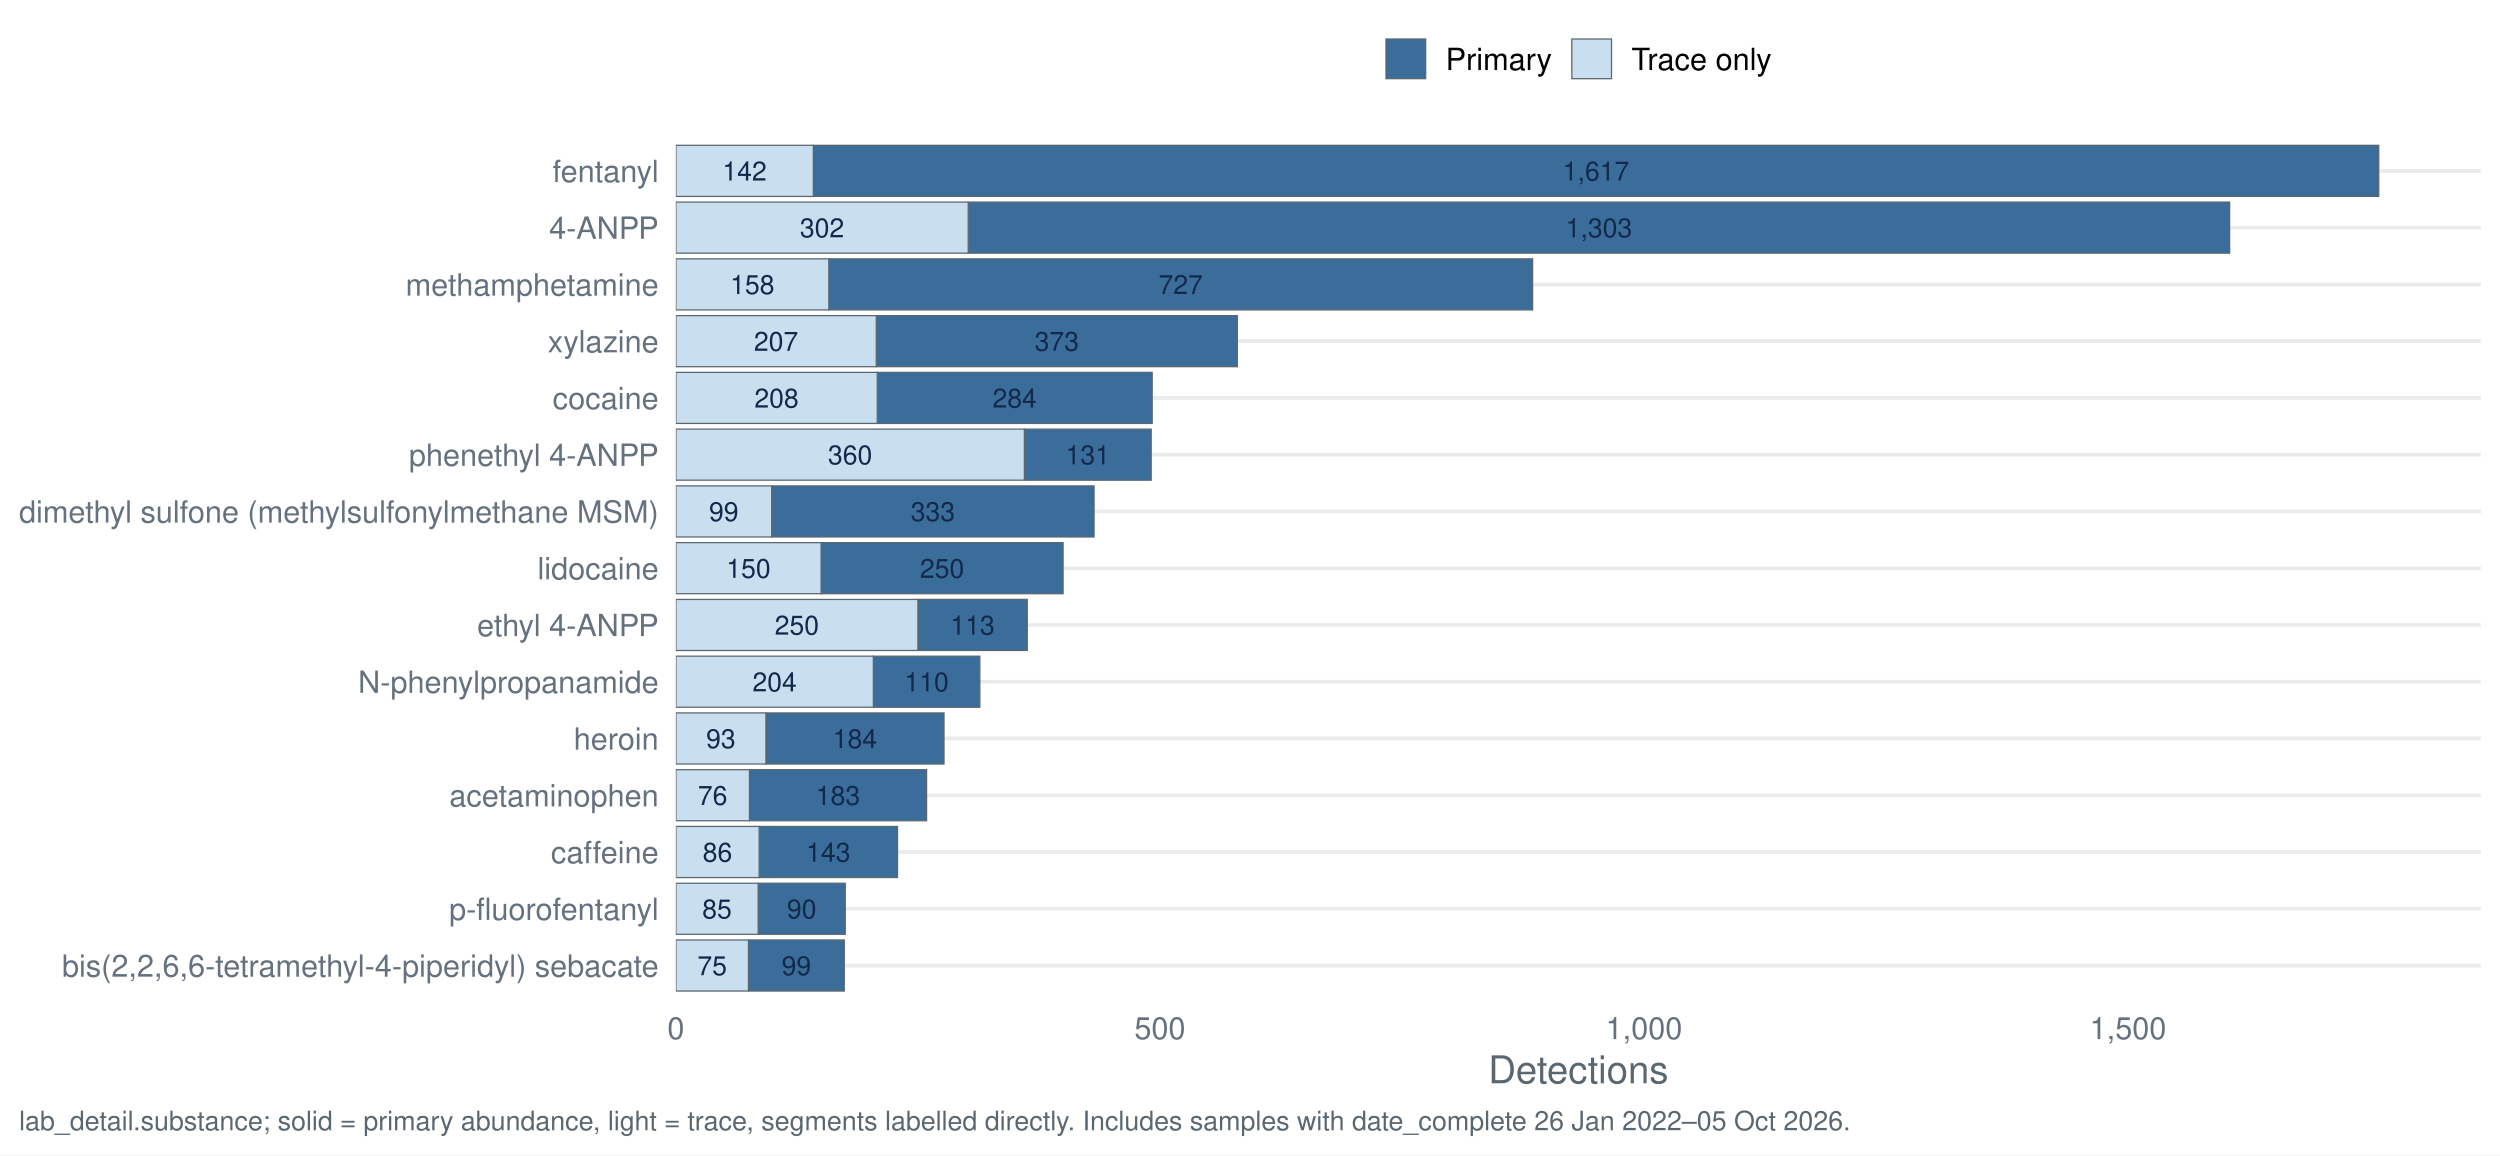
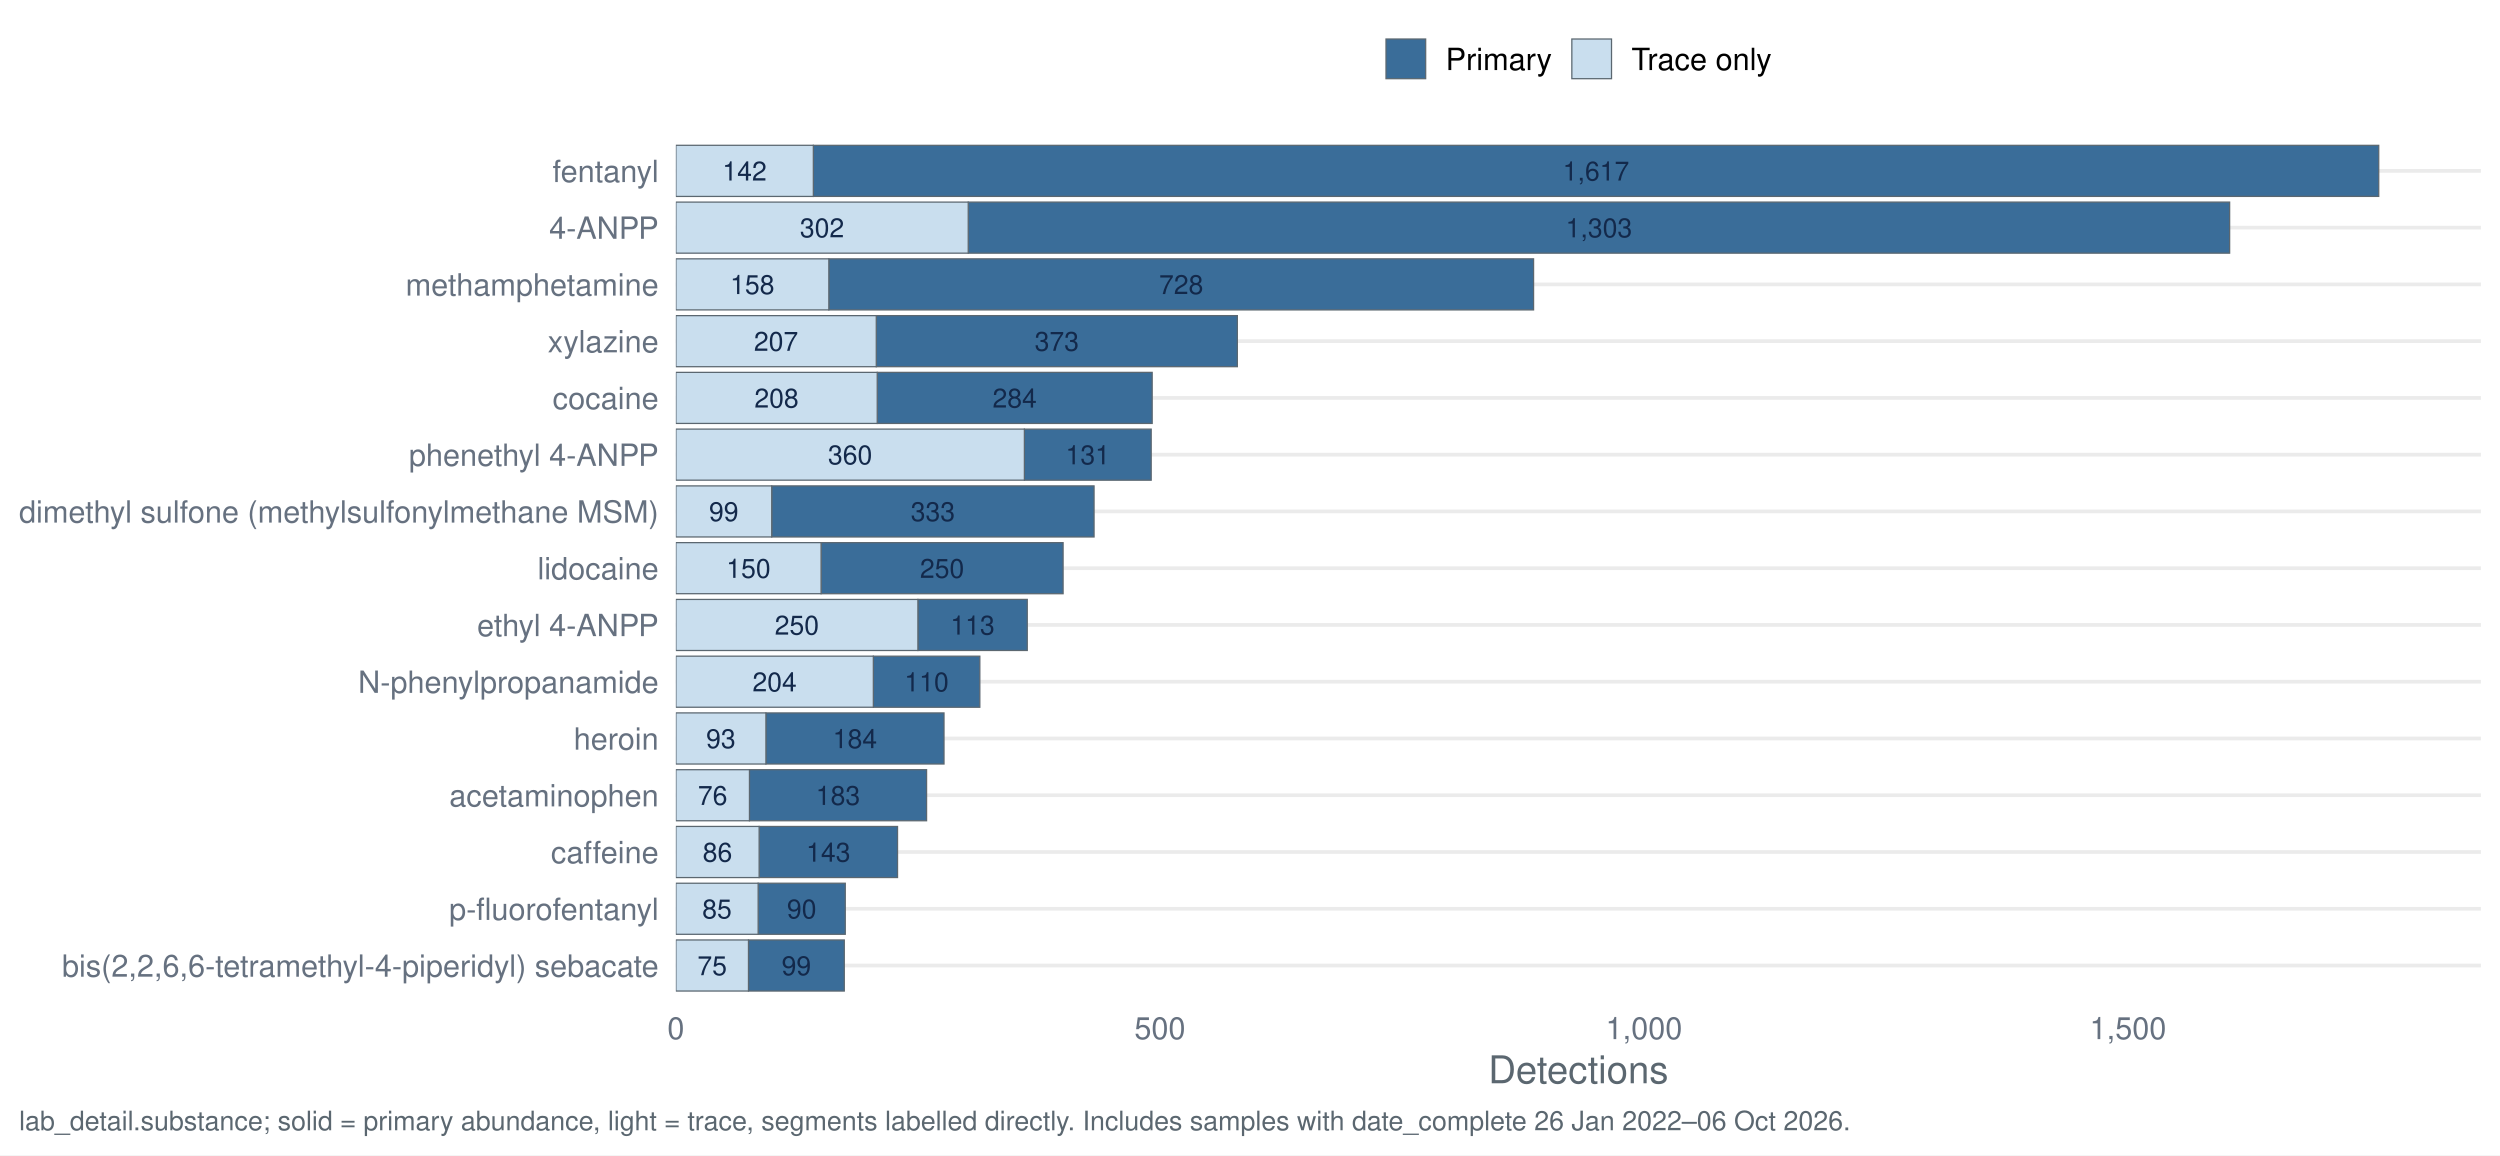
<svg xmlns="http://www.w3.org/2000/svg" width="1044.00pt" height="482.40pt" viewBox="0 0 1044.00 482.40">
  <g class="svglite">
    <defs>
      <style type="text/css">
    .svglite line, .svglite polyline, .svglite polygon, .svglite path, .svglite rect, .svglite circle {
      fill: none;
      stroke: #000000;
      stroke-linecap: round;
      stroke-linejoin: round;
      stroke-miterlimit: 10.00;
    }
    .svglite text {
      white-space: pre;
    }
    .svglite g.glyphgroup path {
      fill: inherit;
      stroke: none;
    }
  </style>
    </defs>
    <rect width="100%" height="100%" style="stroke: none; fill: #FFFFFF;" />
    <defs>
      <clipPath id="cpMC4wMHwxMDQ0LjAwfDAuMDB8NDgyLjQw">
        <rect x="0.00" y="0.00" width="1044.00" height="482.40" />
      </clipPath>
    </defs>
    <g clip-path="url(#cpMC4wMHwxMDQ0LjAwfDAuMDB8NDgyLjQw)">
      <rect x="0" y="0.00" width="1044.00" height="482.40" style="stroke-width: 1.55; stroke: none; fill: #FFFFFF;" />
    </g>
    <defs>
      <clipPath id="cpMjgyLjI0fDEwMzYuMDN8NTcuMTN8NDE3LjQy">
        <rect x="282.24" y="57.13" width="753.79" height="360.29" />
      </clipPath>
    </defs>
    <g clip-path="url(#cpMjgyLjI0fDEwMzYuMDN8NTcuMTN8NDE3LjQy)">
      <polyline points="282.24,403.20 1036.03,403.20 " style="stroke-width: 1.55; stroke: #EBEBEB; stroke-linecap: butt;" />
      <polyline points="282.24,379.50 1036.03,379.50 " style="stroke-width: 1.55; stroke: #EBEBEB; stroke-linecap: butt;" />
      <polyline points="282.24,355.79 1036.03,355.79 " style="stroke-width: 1.55; stroke: #EBEBEB; stroke-linecap: butt;" />
      <polyline points="282.24,332.09 1036.03,332.09 " style="stroke-width: 1.55; stroke: #EBEBEB; stroke-linecap: butt;" />
      <polyline points="282.24,308.39 1036.03,308.39 " style="stroke-width: 1.55; stroke: #EBEBEB; stroke-linecap: butt;" />
      <polyline points="282.24,284.68 1036.03,284.68 " style="stroke-width: 1.55; stroke: #EBEBEB; stroke-linecap: butt;" />
      <polyline points="282.24,260.98 1036.03,260.98 " style="stroke-width: 1.55; stroke: #EBEBEB; stroke-linecap: butt;" />
      <polyline points="282.24,237.28 1036.03,237.28 " style="stroke-width: 1.55; stroke: #EBEBEB; stroke-linecap: butt;" />
      <polyline points="282.24,213.57 1036.03,213.57 " style="stroke-width: 1.55; stroke: #EBEBEB; stroke-linecap: butt;" />
      <polyline points="282.24,189.87 1036.03,189.87 " style="stroke-width: 1.55; stroke: #EBEBEB; stroke-linecap: butt;" />
      <polyline points="282.24,166.17 1036.03,166.17 " style="stroke-width: 1.55; stroke: #EBEBEB; stroke-linecap: butt;" />
      <polyline points="282.24,142.46 1036.03,142.46 " style="stroke-width: 1.55; stroke: #EBEBEB; stroke-linecap: butt;" />
      <polyline points="282.24,118.76 1036.03,118.76 " style="stroke-width: 1.55; stroke: #EBEBEB; stroke-linecap: butt;" />
      <polyline points="282.24,95.06 1036.03,95.06 " style="stroke-width: 1.55; stroke: #EBEBEB; stroke-linecap: butt;" />
      <polyline points="282.24,71.35 1036.03,71.35 " style="stroke-width: 1.55; stroke: #EBEBEB; stroke-linecap: butt;" />
      <rect x="404.33" y="84.39" width="526.77" height="21.33" style="stroke-width: 0.53; stroke: #5B6770; stroke-linecap: butt; stroke-linejoin: miter; fill: #3A6D99;" />
      <rect x="282.24" y="84.39" width="122.09" height="21.33" style="stroke-width: 0.53; stroke: #5B6770; stroke-linecap: butt; stroke-linejoin: miter; fill: #C9DEEE;" />
      <rect x="364.71" y="274.02" width="44.47" height="21.33" style="stroke-width: 0.53; stroke: #5B6770; stroke-linecap: butt; stroke-linejoin: miter; fill: #3A6D99;" />
      <rect x="282.24" y="274.02" width="82.47" height="21.33" style="stroke-width: 0.53; stroke: #5B6770; stroke-linecap: butt; stroke-linejoin: miter; fill: #C9DEEE;" />
      <rect x="312.96" y="321.42" width="73.98" height="21.33" style="stroke-width: 0.53; stroke: #5B6770; stroke-linecap: butt; stroke-linejoin: miter; fill: #3A6D99;" />
      <rect x="282.24" y="321.42" width="30.73" height="21.33" style="stroke-width: 0.53; stroke: #5B6770; stroke-linecap: butt; stroke-linejoin: miter; fill: #C9DEEE;" />
      <rect x="312.56" y="392.53" width="40.02" height="21.33" style="stroke-width: 0.53; stroke: #5B6770; stroke-linecap: butt; stroke-linejoin: miter; fill: #3A6D99;" />
      <rect x="282.24" y="392.53" width="30.32" height="21.33" style="stroke-width: 0.53; stroke: #5B6770; stroke-linecap: butt; stroke-linejoin: miter; fill: #C9DEEE;" />
      <rect x="317.00" y="345.13" width="57.81" height="21.33" style="stroke-width: 0.53; stroke: #5B6770; stroke-linecap: butt; stroke-linejoin: miter; fill: #3A6D99;" />
      <rect x="282.24" y="345.13" width="34.77" height="21.33" style="stroke-width: 0.53; stroke: #5B6770; stroke-linecap: butt; stroke-linejoin: miter; fill: #C9DEEE;" />
      <rect x="366.33" y="155.50" width="114.82" height="21.33" style="stroke-width: 0.53; stroke: #5B6770; stroke-linecap: butt; stroke-linejoin: miter; fill: #3A6D99;" />
      <rect x="282.24" y="155.50" width="84.09" height="21.33" style="stroke-width: 0.53; stroke: #5B6770; stroke-linecap: butt; stroke-linejoin: miter; fill: #C9DEEE;" />
      <rect x="322.26" y="202.91" width="134.62" height="21.33" style="stroke-width: 0.53; stroke: #5B6770; stroke-linecap: butt; stroke-linejoin: miter; fill: #3A6D99;" />
      <rect x="282.24" y="202.91" width="40.02" height="21.33" style="stroke-width: 0.53; stroke: #5B6770; stroke-linecap: butt; stroke-linejoin: miter; fill: #C9DEEE;" />
      <rect x="383.31" y="250.31" width="45.68" height="21.33" style="stroke-width: 0.53; stroke: #5B6770; stroke-linecap: butt; stroke-linejoin: miter; fill: #3A6D99;" />
      <rect x="282.24" y="250.31" width="101.07" height="21.33" style="stroke-width: 0.53; stroke: #5B6770; stroke-linecap: butt; stroke-linejoin: miter; fill: #C9DEEE;" />
      <rect x="339.64" y="60.69" width="653.72" height="21.33" style="stroke-width: 0.53; stroke: #5B6770; stroke-linecap: butt; stroke-linejoin: miter; fill: #3A6D99;" />
      <rect x="282.24" y="60.69" width="57.41" height="21.33" style="stroke-width: 0.53; stroke: #5B6770; stroke-linecap: butt; stroke-linejoin: miter; fill: #C9DEEE;" />
      <rect x="319.83" y="297.72" width="74.39" height="21.33" style="stroke-width: 0.53; stroke: #5B6770; stroke-linecap: butt; stroke-linejoin: miter; fill: #3A6D99;" />
      <rect x="282.24" y="297.72" width="37.60" height="21.33" style="stroke-width: 0.53; stroke: #5B6770; stroke-linecap: butt; stroke-linejoin: miter; fill: #C9DEEE;" />
      <rect x="342.88" y="226.61" width="101.07" height="21.33" style="stroke-width: 0.53; stroke: #5B6770; stroke-linecap: butt; stroke-linejoin: miter; fill: #3A6D99;" />
      <rect x="282.24" y="226.61" width="60.64" height="21.33" style="stroke-width: 0.53; stroke: #5B6770; stroke-linecap: butt; stroke-linejoin: miter; fill: #C9DEEE;" />
-       <rect x="346.11" y="108.09" width="293.91" height="21.33" style="stroke-width: 0.53; stroke: #5B6770; stroke-linecap: butt; stroke-linejoin: miter; fill: #3A6D99;" />
+       <rect x="346.11" y="108.09" width="294.31" height="21.33" style="stroke-width: 0.53; stroke: #5B6770; stroke-linecap: butt; stroke-linejoin: miter; fill: #3A6D99;" />
      <rect x="282.24" y="108.09" width="63.88" height="21.33" style="stroke-width: 0.53; stroke: #5B6770; stroke-linecap: butt; stroke-linejoin: miter; fill: #C9DEEE;" />
      <rect x="316.60" y="368.83" width="36.39" height="21.33" style="stroke-width: 0.53; stroke: #5B6770; stroke-linecap: butt; stroke-linejoin: miter; fill: #3A6D99;" />
      <rect x="282.24" y="368.83" width="34.36" height="21.33" style="stroke-width: 0.53; stroke: #5B6770; stroke-linecap: butt; stroke-linejoin: miter; fill: #C9DEEE;" />
      <rect x="427.78" y="179.20" width="52.96" height="21.33" style="stroke-width: 0.53; stroke: #5B6770; stroke-linecap: butt; stroke-linejoin: miter; fill: #3A6D99;" />
      <rect x="282.24" y="179.20" width="145.54" height="21.33" style="stroke-width: 0.53; stroke: #5B6770; stroke-linecap: butt; stroke-linejoin: miter; fill: #C9DEEE;" />
      <rect x="365.92" y="131.80" width="150.80" height="21.33" style="stroke-width: 0.53; stroke: #5B6770; stroke-linecap: butt; stroke-linejoin: miter; fill: #3A6D99;" />
      <rect x="282.24" y="131.80" width="83.69" height="21.33" style="stroke-width: 0.53; stroke: #5B6770; stroke-linecap: butt; stroke-linejoin: miter; fill: #C9DEEE;" />
      <text x="667.72" y="99.10" text-anchor="middle" style="font-size: 11.10px;fill: #13294B; font-family: &quot;Nimbus Sans&quot;;" textLength="27.77px" lengthAdjust="spacingAndGlyphs">1,303</text>
      <text x="343.28" y="99.10" text-anchor="middle" style="font-size: 11.10px;fill: #13294B; font-family: &quot;Nimbus Sans&quot;;" textLength="18.52px" lengthAdjust="spacingAndGlyphs">302</text>
      <text x="386.95" y="288.73" text-anchor="middle" style="font-size: 11.10px;fill: #13294B; font-family: &quot;Nimbus Sans&quot;;" textLength="18.52px" lengthAdjust="spacingAndGlyphs">110</text>
      <text x="323.47" y="288.73" text-anchor="middle" style="font-size: 11.10px;fill: #13294B; font-family: &quot;Nimbus Sans&quot;;" textLength="18.52px" lengthAdjust="spacingAndGlyphs">204</text>
      <text x="349.95" y="336.13" text-anchor="middle" style="font-size: 11.10px;fill: #13294B; font-family: &quot;Nimbus Sans&quot;;" textLength="18.52px" lengthAdjust="spacingAndGlyphs">183</text>
      <text x="297.60" y="336.13" text-anchor="middle" style="font-size: 11.10px;fill: #13294B; font-family: &quot;Nimbus Sans&quot;;" textLength="12.34px" lengthAdjust="spacingAndGlyphs">76</text>
      <text x="332.57" y="407.24" text-anchor="middle" style="font-size: 11.10px;fill: #13294B; font-family: &quot;Nimbus Sans&quot;;" textLength="12.34px" lengthAdjust="spacingAndGlyphs">99</text>
      <text x="297.40" y="407.24" text-anchor="middle" style="font-size: 11.10px;fill: #13294B; font-family: &quot;Nimbus Sans&quot;;" textLength="12.34px" lengthAdjust="spacingAndGlyphs">75</text>
      <text x="345.91" y="359.84" text-anchor="middle" style="font-size: 11.10px;fill: #13294B; font-family: &quot;Nimbus Sans&quot;;" textLength="18.52px" lengthAdjust="spacingAndGlyphs">143</text>
      <text x="299.62" y="359.84" text-anchor="middle" style="font-size: 11.10px;fill: #13294B; font-family: &quot;Nimbus Sans&quot;;" textLength="12.34px" lengthAdjust="spacingAndGlyphs">86</text>
      <text x="423.73" y="170.21" text-anchor="middle" style="font-size: 11.10px;fill: #13294B; font-family: &quot;Nimbus Sans&quot;;" textLength="18.52px" lengthAdjust="spacingAndGlyphs">284</text>
      <text x="324.28" y="170.21" text-anchor="middle" style="font-size: 11.10px;fill: #13294B; font-family: &quot;Nimbus Sans&quot;;" textLength="18.52px" lengthAdjust="spacingAndGlyphs">208</text>
      <text x="389.57" y="217.62" text-anchor="middle" style="font-size: 11.10px;fill: #13294B; font-family: &quot;Nimbus Sans&quot;;" textLength="18.52px" lengthAdjust="spacingAndGlyphs">333</text>
      <text x="302.25" y="217.62" text-anchor="middle" style="font-size: 11.10px;fill: #13294B; font-family: &quot;Nimbus Sans&quot;;" textLength="12.34px" lengthAdjust="spacingAndGlyphs">99</text>
      <text x="406.15" y="265.02" text-anchor="middle" style="font-size: 11.10px;fill: #13294B; font-family: &quot;Nimbus Sans&quot;;" textLength="18.52px" lengthAdjust="spacingAndGlyphs">113</text>
      <text x="332.77" y="265.02" text-anchor="middle" style="font-size: 11.10px;fill: #13294B; font-family: &quot;Nimbus Sans&quot;;" textLength="18.52px" lengthAdjust="spacingAndGlyphs">250</text>
      <text x="666.50" y="75.40" text-anchor="middle" style="font-size: 11.10px;fill: #13294B; font-family: &quot;Nimbus Sans&quot;;" textLength="27.77px" lengthAdjust="spacingAndGlyphs">1,617</text>
      <text x="310.94" y="75.40" text-anchor="middle" style="font-size: 11.10px;fill: #13294B; font-family: &quot;Nimbus Sans&quot;;" textLength="18.52px" lengthAdjust="spacingAndGlyphs">142</text>
      <text x="357.03" y="312.43" text-anchor="middle" style="font-size: 11.10px;fill: #13294B; font-family: &quot;Nimbus Sans&quot;;" textLength="18.52px" lengthAdjust="spacingAndGlyphs">184</text>
      <text x="301.04" y="312.43" text-anchor="middle" style="font-size: 11.10px;fill: #13294B; font-family: &quot;Nimbus Sans&quot;;" textLength="12.34px" lengthAdjust="spacingAndGlyphs">93</text>
      <text x="393.41" y="241.32" text-anchor="middle" style="font-size: 11.10px;fill: #13294B; font-family: &quot;Nimbus Sans&quot;;" textLength="18.52px" lengthAdjust="spacingAndGlyphs">250</text>
      <text x="312.56" y="241.32" text-anchor="middle" style="font-size: 11.10px;fill: #13294B; font-family: &quot;Nimbus Sans&quot;;" textLength="18.52px" lengthAdjust="spacingAndGlyphs">150</text>
-       <text x="493.07" y="122.80" text-anchor="middle" style="font-size: 11.10px;fill: #13294B; font-family: &quot;Nimbus Sans&quot;;" textLength="18.52px" lengthAdjust="spacingAndGlyphs">727</text>
+       <text x="493.27" y="122.80" text-anchor="middle" style="font-size: 11.10px;fill: #13294B; font-family: &quot;Nimbus Sans&quot;;" textLength="18.52px" lengthAdjust="spacingAndGlyphs">728</text>
      <text x="314.17" y="122.80" text-anchor="middle" style="font-size: 11.10px;fill: #13294B; font-family: &quot;Nimbus Sans&quot;;" textLength="18.52px" lengthAdjust="spacingAndGlyphs">158</text>
      <text x="334.79" y="383.54" text-anchor="middle" style="font-size: 11.10px;fill: #13294B; font-family: &quot;Nimbus Sans&quot;;" textLength="12.34px" lengthAdjust="spacingAndGlyphs">90</text>
      <text x="299.42" y="383.54" text-anchor="middle" style="font-size: 11.10px;fill: #13294B; font-family: &quot;Nimbus Sans&quot;;" textLength="12.34px" lengthAdjust="spacingAndGlyphs">85</text>
      <text x="454.26" y="193.91" text-anchor="middle" style="font-size: 11.10px;fill: #13294B; font-family: &quot;Nimbus Sans&quot;;" textLength="18.52px" lengthAdjust="spacingAndGlyphs">131</text>
      <text x="355.01" y="193.91" text-anchor="middle" style="font-size: 11.10px;fill: #13294B; font-family: &quot;Nimbus Sans&quot;;" textLength="18.52px" lengthAdjust="spacingAndGlyphs">360</text>
      <text x="441.32" y="146.51" text-anchor="middle" style="font-size: 11.10px;fill: #13294B; font-family: &quot;Nimbus Sans&quot;;" textLength="18.52px" lengthAdjust="spacingAndGlyphs">373</text>
      <text x="324.08" y="146.51" text-anchor="middle" style="font-size: 11.10px;fill: #13294B; font-family: &quot;Nimbus Sans&quot;;" textLength="18.52px" lengthAdjust="spacingAndGlyphs">207</text>
    </g>
    <g clip-path="url(#cpMC4wMHwxMDQ0LjAwfDAuMDB8NDgyLjQw)">
      <text x="275.06" y="407.87" text-anchor="end" style="font-size: 12.80px;fill: #667180; font-family: &quot;Nimbus Sans&quot;;" textLength="249.19px" lengthAdjust="spacingAndGlyphs">bis(2,2,6,6-tetramethyl-4-piperidyl) sebacate</text>
      <text x="275.06" y="384.16" text-anchor="end" style="font-size: 12.80px;fill: #667180; font-family: &quot;Nimbus Sans&quot;;" textLength="87.61px" lengthAdjust="spacingAndGlyphs">p-fluorofentanyl</text>
      <text x="275.06" y="360.46" text-anchor="end" style="font-size: 12.80px;fill: #667180; font-family: &quot;Nimbus Sans&quot;;" textLength="44.89px" lengthAdjust="spacingAndGlyphs">caffeine</text>
      <text x="275.06" y="336.76" text-anchor="end" style="font-size: 12.80px;fill: #667180; font-family: &quot;Nimbus Sans&quot;;" textLength="87.39px" lengthAdjust="spacingAndGlyphs">acetaminophen</text>
      <text x="275.06" y="313.05" text-anchor="end" style="font-size: 12.80px;fill: #667180; font-family: &quot;Nimbus Sans&quot;;" textLength="35.47px" lengthAdjust="spacingAndGlyphs">heroin</text>
      <text x="275.06" y="289.35" text-anchor="end" style="font-size: 12.80px;fill: #667180; font-family: &quot;Nimbus Sans&quot;;" textLength="125.45px" lengthAdjust="spacingAndGlyphs">N-phenylpropanamide</text>
      <text x="275.06" y="265.65" text-anchor="end" style="font-size: 12.80px;fill: #667180; font-family: &quot;Nimbus Sans&quot;;" textLength="75.83px" lengthAdjust="spacingAndGlyphs">ethyl 4-ANPP</text>
      <text x="275.06" y="241.94" text-anchor="end" style="font-size: 12.80px;fill: #667180; font-family: &quot;Nimbus Sans&quot;;" textLength="50.58px" lengthAdjust="spacingAndGlyphs">lidocaine</text>
      <text x="275.06" y="218.24" text-anchor="end" style="font-size: 12.80px;fill: #667180; font-family: &quot;Nimbus Sans&quot;;" textLength="267.09px" lengthAdjust="spacingAndGlyphs">dimethyl sulfone (methylsulfonylmethane MSM)</text>
      <text x="275.06" y="194.54" text-anchor="end" style="font-size: 12.80px;fill: #667180; font-family: &quot;Nimbus Sans&quot;;" textLength="104.27px" lengthAdjust="spacingAndGlyphs">phenethyl 4-ANPP</text>
      <text x="275.06" y="170.83" text-anchor="end" style="font-size: 12.80px;fill: #667180; font-family: &quot;Nimbus Sans&quot;;" textLength="44.30px" lengthAdjust="spacingAndGlyphs">cocaine</text>
      <text x="275.06" y="147.13" text-anchor="end" style="font-size: 12.80px;fill: #667180; font-family: &quot;Nimbus Sans&quot;;" textLength="46.34px" lengthAdjust="spacingAndGlyphs">xylazine</text>
      <text x="275.06" y="123.43" text-anchor="end" style="font-size: 12.80px;fill: #667180; font-family: &quot;Nimbus Sans&quot;;" textLength="105.61px" lengthAdjust="spacingAndGlyphs">methamphetamine</text>
      <text x="275.06" y="99.72" text-anchor="end" style="font-size: 12.80px;fill: #667180; font-family: &quot;Nimbus Sans&quot;;" textLength="45.72px" lengthAdjust="spacingAndGlyphs">4-ANPP</text>
      <text x="275.06" y="76.02" text-anchor="end" style="font-size: 12.80px;fill: #667180; font-family: &quot;Nimbus Sans&quot;;" textLength="44.31px" lengthAdjust="spacingAndGlyphs">fentanyl</text>
      <text x="282.24" y="433.93" text-anchor="middle" style="font-size: 12.80px;fill: #667180; font-family: &quot;Nimbus Sans&quot;;" textLength="7.11px" lengthAdjust="spacingAndGlyphs">0</text>
      <text x="484.38" y="433.93" text-anchor="middle" style="font-size: 12.80px;fill: #667180; font-family: &quot;Nimbus Sans&quot;;" textLength="21.33px" lengthAdjust="spacingAndGlyphs">500</text>
      <text x="686.52" y="433.93" text-anchor="middle" style="font-size: 12.80px;fill: #667180; font-family: &quot;Nimbus Sans&quot;;" textLength="32.00px" lengthAdjust="spacingAndGlyphs">1,000</text>
      <text x="888.65" y="433.93" text-anchor="middle" style="font-size: 12.80px;fill: #667180; font-family: &quot;Nimbus Sans&quot;;" textLength="32.00px" lengthAdjust="spacingAndGlyphs">1,500</text>
      <text x="659.13" y="452.37" text-anchor="middle" style="font-size: 16.00px;fill: #5B6770; font-family: &quot;Nimbus Sans&quot;;" textLength="75.20px" lengthAdjust="spacingAndGlyphs">Detections</text>
      <rect x="578.79" y="16.29" width="16.57" height="16.57" style="stroke-width: 0.53; stroke: #5B6770; stroke-linecap: butt; stroke-linejoin: miter; fill: #3A6D99;" />
      <rect x="656.40" y="16.29" width="16.57" height="16.57" style="stroke-width: 0.53; stroke: #5B6770; stroke-linecap: butt; stroke-linejoin: miter; fill: #C9DEEE;" />
      <text x="603.69" y="29.25" style="font-size: 12.80px; font-family: &quot;Nimbus Sans&quot;;" textLength="44.39px" lengthAdjust="spacingAndGlyphs">Primary</text>
      <text x="681.30" y="29.25" style="font-size: 12.80px; font-family: &quot;Nimbus Sans&quot;;" textLength="58.53px" lengthAdjust="spacingAndGlyphs">Trace only</text>
-       <text x="7.97" y="471.99" style="font-size: 11.20px;fill: #5B6770; font-family: &quot;Nimbus Sans&quot;;" textLength="763.80px" lengthAdjust="spacingAndGlyphs">lab_detail.substance; solid = primary abundance, light = trace, segments labelled directly. Includes samples with date_complete 26 Jan 2022–05 Oct 2026.</text>
+       <text x="7.97" y="471.99" style="font-size: 11.20px;fill: #5B6770; font-family: &quot;Nimbus Sans&quot;;" textLength="763.80px" lengthAdjust="spacingAndGlyphs">lab_detail.substance; solid = primary abundance, light = trace, segments labelled directly. Includes samples with date_complete 26 Jan 2022–06 Oct 2026.</text>
    </g>
  </g>
</svg>
